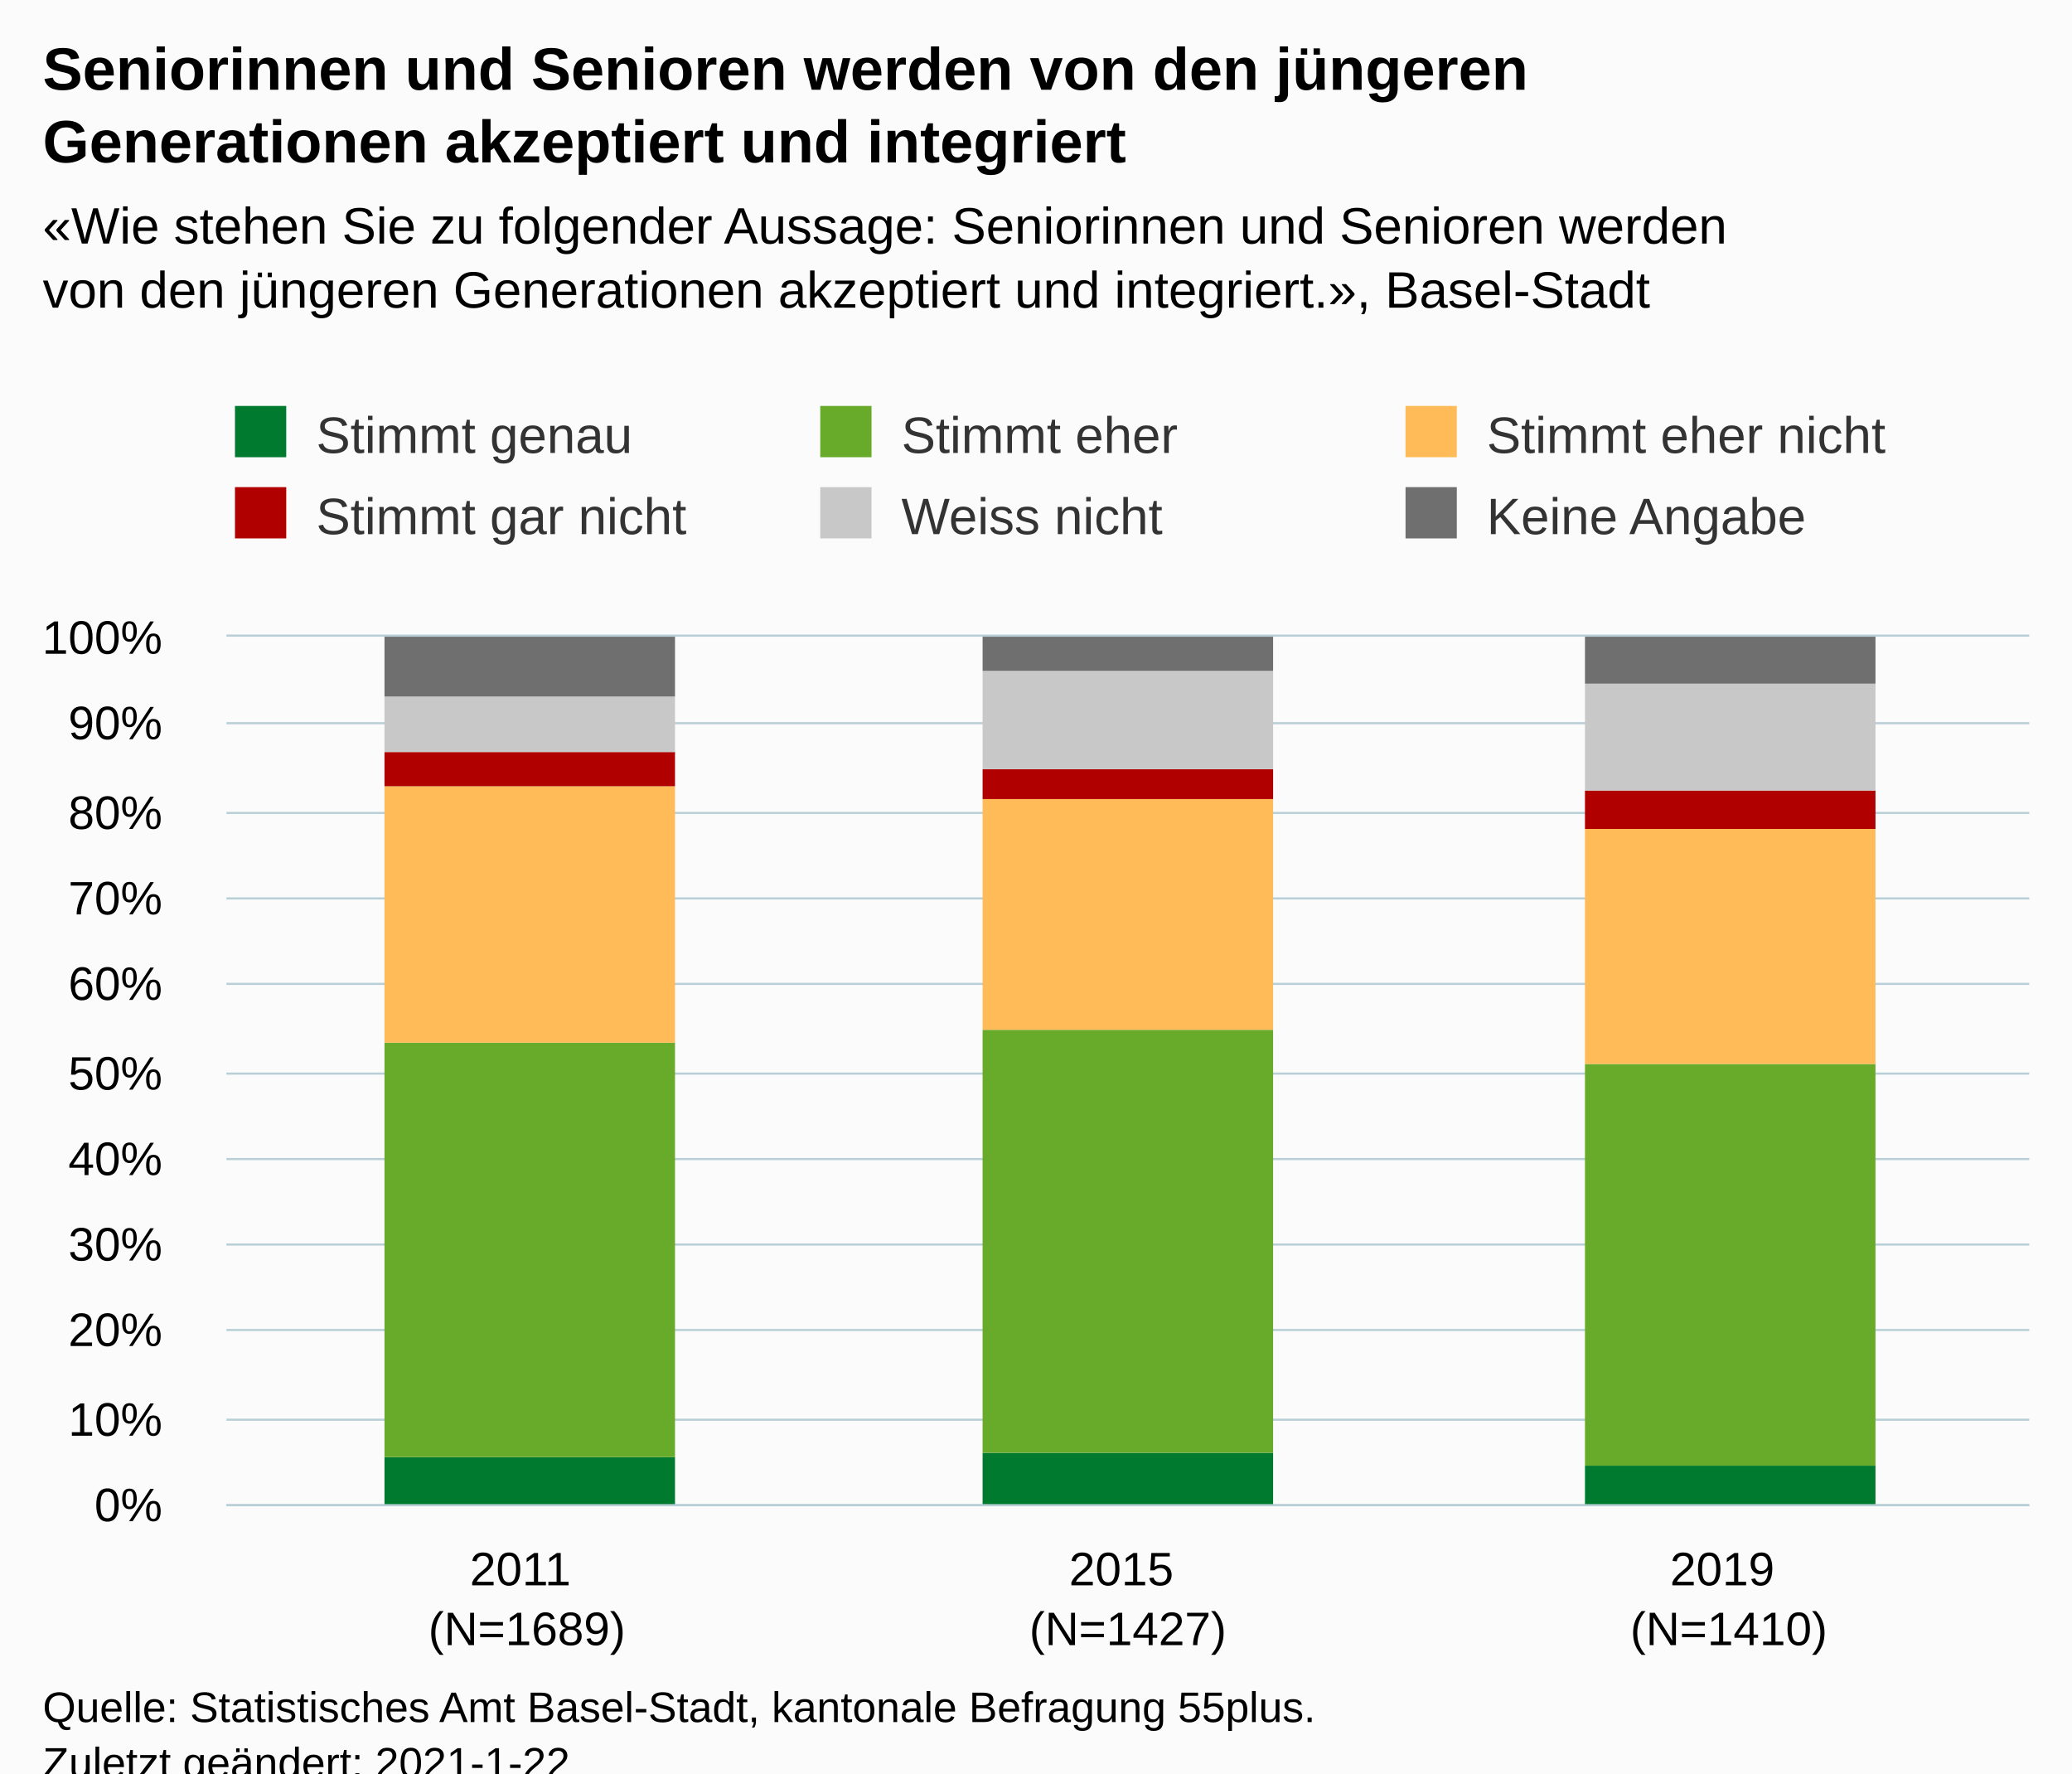
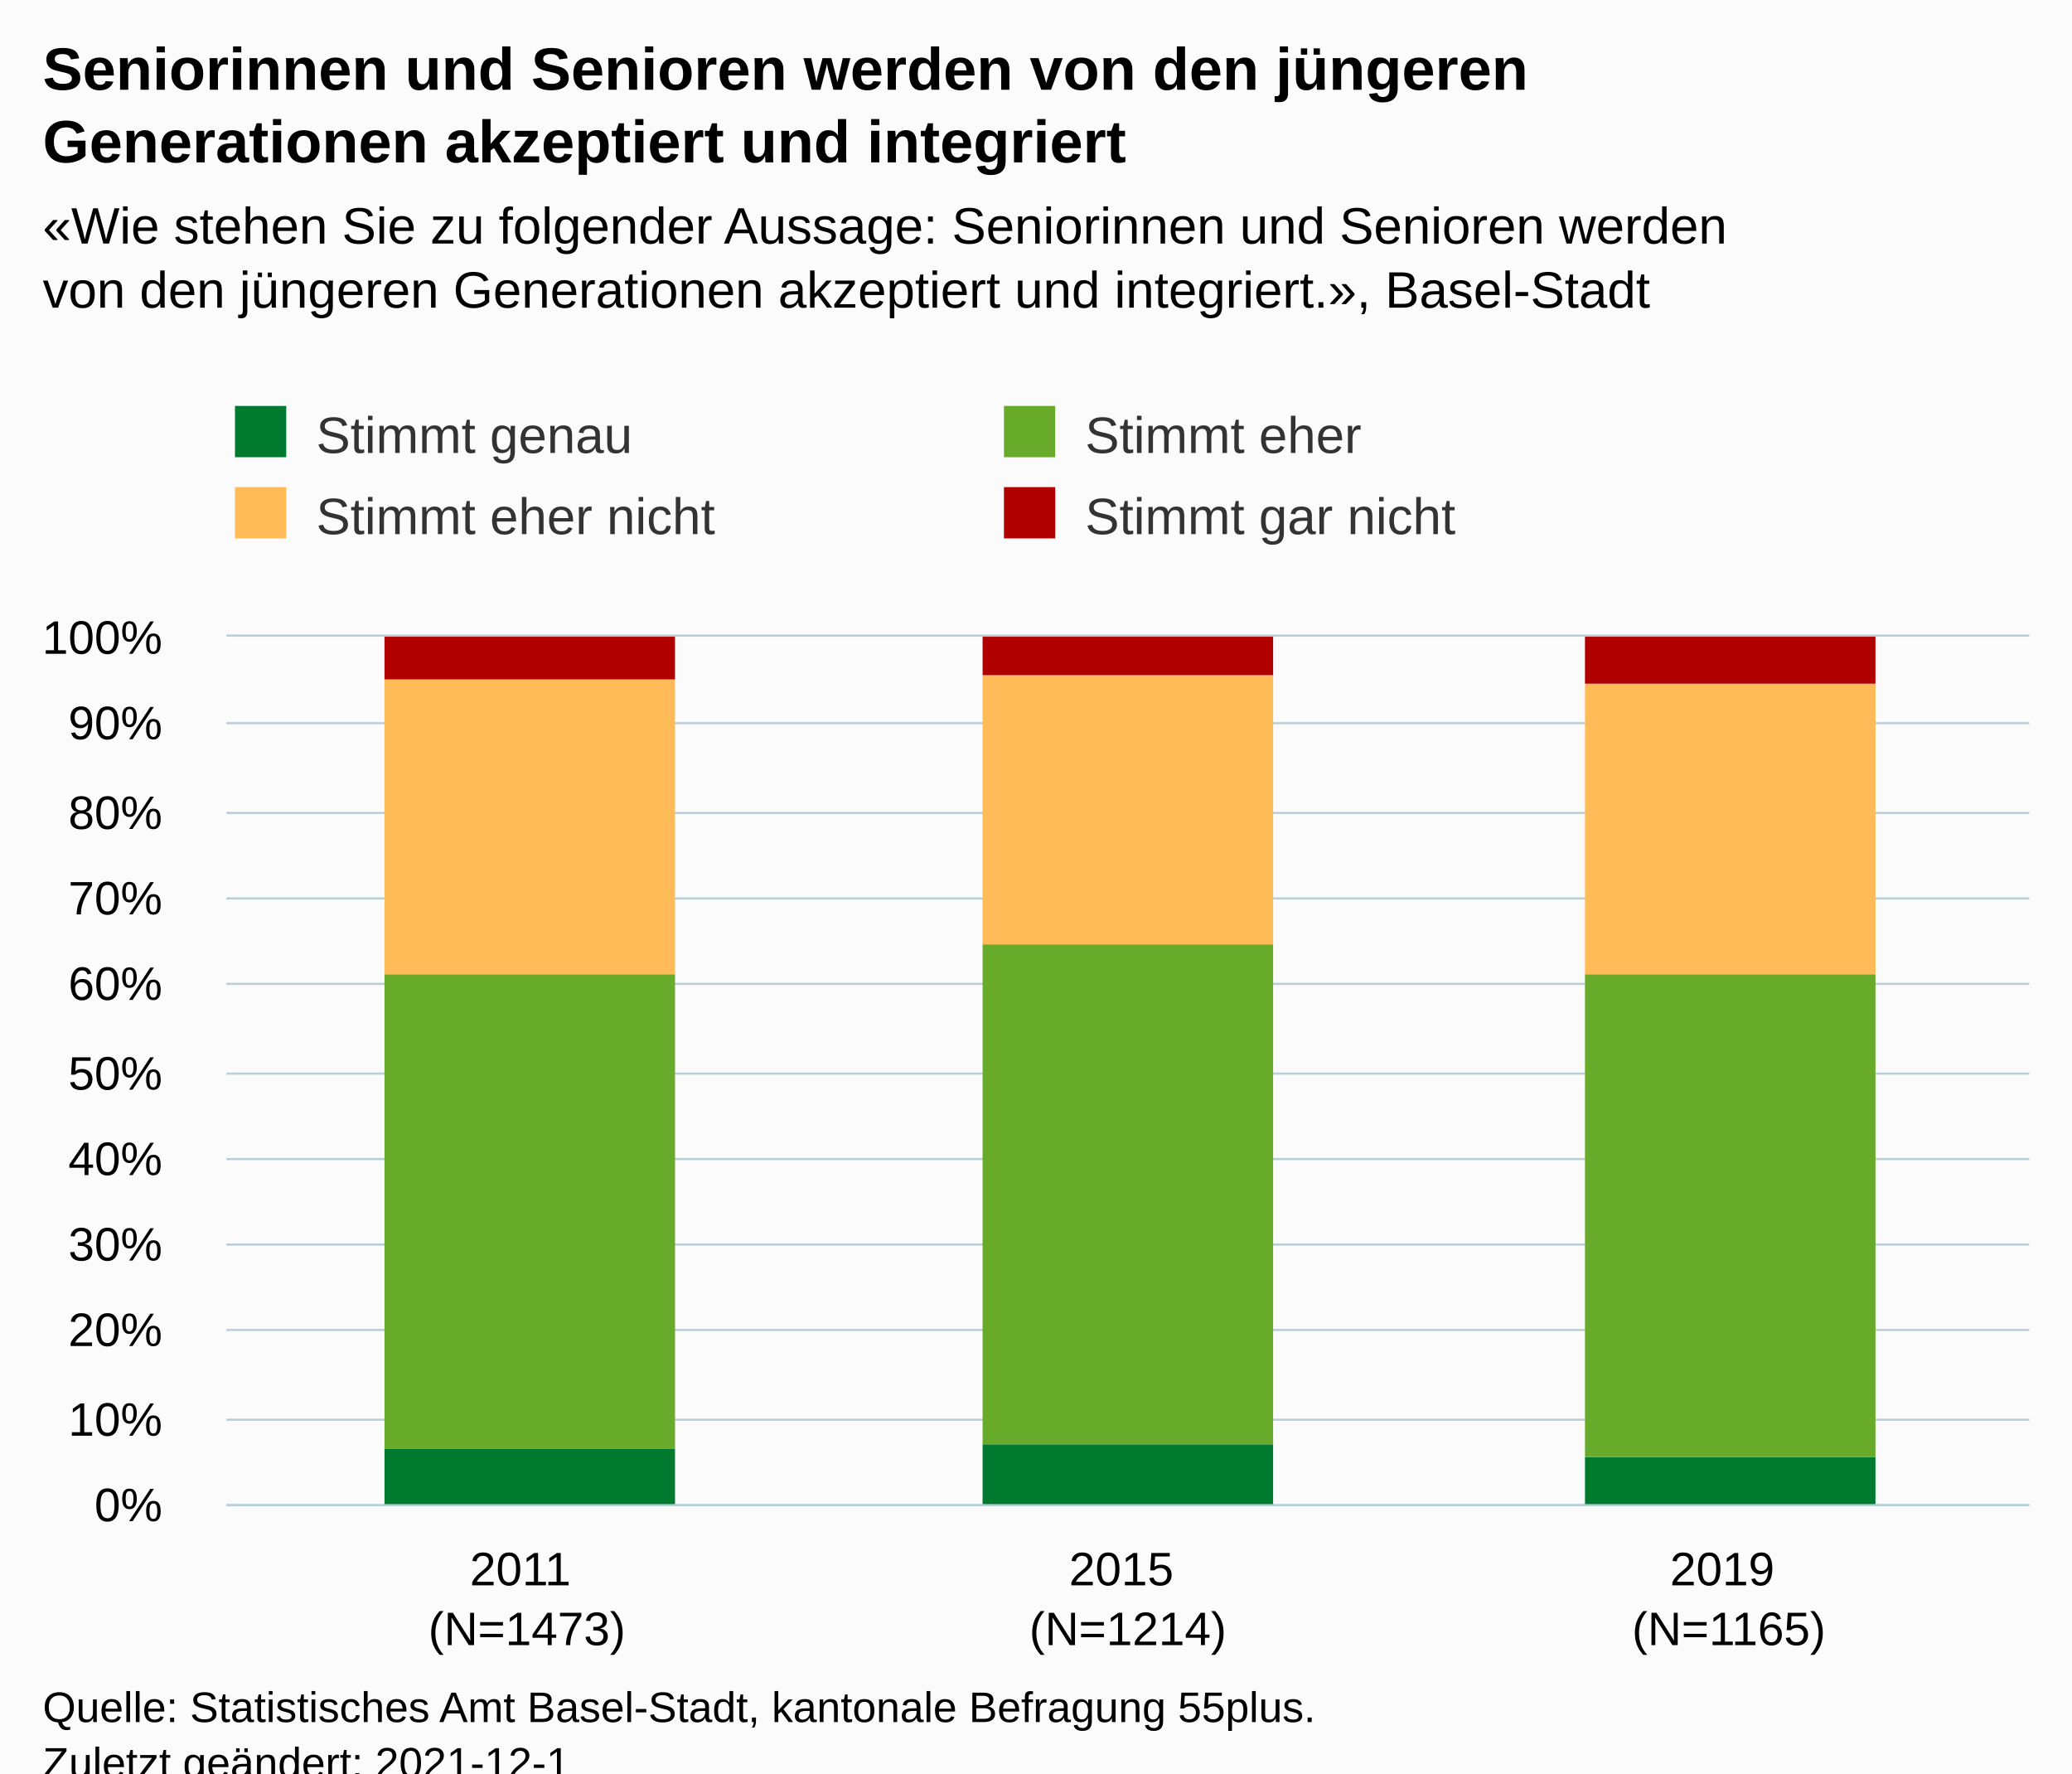
<svg xmlns="http://www.w3.org/2000/svg" version="1.1" class="highcharts-root" style="font-family:Arial;font-size:12px;" viewBox="0 0 485 415">
  <defs>
-     <clipPath id="highcharts-9yv3k87-24-">
+     <clipPath id="highcharts-jyva2rs-19-">
      <rect x="0" y="0" width="422" height="203" fill="none" />
    </clipPath>
-     <clipPath id="highcharts-9yv3k87-28-">
+     <clipPath id="highcharts-jyva2rs-23-">
      <rect x="0" y="0" width="422" height="203" fill="none" />
+     </clipPath>
+     <clipPath id="highcharts-jyva2rs-33-">
+       <rect x="53" y="149" width="422" height="203" fill="none" />
    </clipPath>
  </defs>
  <rect fill="#fbfbfb" class="highcharts-background" x="0" y="0" width="485" height="428" rx="0" ry="0" />
  <rect fill="none" class="highcharts-plot-background" x="53" y="149" width="422" height="203" />
  <g class="highcharts-pane-group" data-z-index="0" />
  <g class="highcharts-grid highcharts-xaxis-grid" data-z-index="1">
    <path fill="none" data-z-index="1" class="highcharts-grid-line" d="M 193.5 149 L 193.5 352" opacity="1" />
    <path fill="none" data-z-index="1" class="highcharts-grid-line" d="M 333.5 149 L 333.5 352" opacity="1" />
    <path fill="none" data-z-index="1" class="highcharts-grid-line" d="M 474.5 149 L 474.5 352" opacity="1" />
    <path fill="none" data-z-index="1" class="highcharts-grid-line" d="M 52.5 149 L 52.5 352" opacity="1" />
  </g>
  <g class="highcharts-grid highcharts-yaxis-grid" data-z-index="1">
    <path fill="none" stroke="#B9CFD7" stroke-width="0.5" data-z-index="1" class="highcharts-grid-line" d="M 53 352.25 L 475 352.25" opacity="1" />
    <path fill="none" stroke="#B9CFD7" stroke-width="0.5" data-z-index="1" class="highcharts-grid-line" d="M 53 332.25 L 475 332.25" opacity="1" />
    <path fill="none" stroke="#B9CFD7" stroke-width="0.5" data-z-index="1" class="highcharts-grid-line" d="M 53 311.25 L 475 311.25" opacity="1" />
    <path fill="none" stroke="#B9CFD7" stroke-width="0.5" data-z-index="1" class="highcharts-grid-line" d="M 53 291.25 L 475 291.25" opacity="1" />
    <path fill="none" stroke="#B9CFD7" stroke-width="0.5" data-z-index="1" class="highcharts-grid-line" d="M 53 271.25 L 475 271.25" opacity="1" />
    <path fill="none" stroke="#B9CFD7" stroke-width="0.5" data-z-index="1" class="highcharts-grid-line" d="M 53 251.25 L 475 251.25" opacity="1" />
    <path fill="none" stroke="#B9CFD7" stroke-width="0.5" data-z-index="1" class="highcharts-grid-line" d="M 53 230.25 L 475 230.25" opacity="1" />
    <path fill="none" stroke="#B9CFD7" stroke-width="0.5" data-z-index="1" class="highcharts-grid-line" d="M 53 210.25 L 475 210.25" opacity="1" />
    <path fill="none" stroke="#B9CFD7" stroke-width="0.5" data-z-index="1" class="highcharts-grid-line" d="M 53 190.25 L 475 190.25" opacity="1" />
    <path fill="none" stroke="#B9CFD7" stroke-width="0.5" data-z-index="1" class="highcharts-grid-line" d="M 53 169.25 L 475 169.25" opacity="1" />
    <path fill="none" stroke="#B9CFD7" stroke-width="0.5" data-z-index="1" class="highcharts-grid-line" d="M 53 148.75 L 475 148.75" opacity="1" />
  </g>
  <rect fill="none" class="highcharts-plot-border" data-z-index="1" x="53" y="149" width="422" height="203" />
  <g class="highcharts-axis highcharts-xaxis" data-z-index="2">
    <path fill="none" class="highcharts-axis-line" stroke="#B9CFD7" stroke-width="0.5" data-z-index="7" d="M 53 352.25 L 475 352.25" />
  </g>
  <g class="highcharts-axis highcharts-yaxis" data-z-index="2">
    <path fill="none" class="highcharts-axis-line" data-z-index="7" d="M 53 149 L 53 352" />
  </g>
  <g class="highcharts-series-group" data-z-index="3">
-     <g class="highcharts-series highcharts-series-0 highcharts-column-series" data-z-index="0.1" opacity="1" transform="translate(53,149) scale(1 1)" clip-path="url(#highcharts-9yv3k87-28-)">
-       <rect x="37" y="192" width="68" height="12" fill="#007A2F" opacity="1" class="highcharts-point" />
-       <rect x="177" y="191" width="68" height="13" fill="#007A2F" opacity="1" class="highcharts-point" />
-       <rect x="318" y="194" width="68" height="10" fill="#007A2F" opacity="1" class="highcharts-point" />
+     <g class="highcharts-series highcharts-series-0 highcharts-column-series" data-z-index="0.1" opacity="1" transform="translate(53,149) scale(1 1)" clip-path="url(#highcharts-jyva2rs-23-)">
+       <rect x="37" y="190" width="68" height="14" fill="#007A2F" opacity="1" class="highcharts-point" />
+       <rect x="177" y="189" width="68" height="15" fill="#007A2F" opacity="1" class="highcharts-point" />
+       <rect x="318" y="192" width="68" height="12" fill="#007A2F" opacity="1" class="highcharts-point" />
    </g>
    <g class="highcharts-markers highcharts-series-0 highcharts-column-series" data-z-index="0.1" opacity="1" transform="translate(53,149) scale(1 1)" clip-path="none" />
-     <g class="highcharts-series highcharts-series-1 highcharts-column-series" data-z-index="0.1" opacity="1" transform="translate(53,149) scale(1 1)" clip-path="url(#highcharts-9yv3k87-28-)">
-       <rect x="37" y="95" width="68" height="97" fill="#68AB2B" opacity="1" class="highcharts-point" />
-       <rect x="177" y="92" width="68" height="99" fill="#68AB2B" opacity="1" class="highcharts-point" />
-       <rect x="318" y="100" width="68" height="94" fill="#68AB2B" opacity="1" class="highcharts-point" />
+     <g class="highcharts-series highcharts-series-1 highcharts-column-series" data-z-index="0.1" opacity="1" transform="translate(53,149) scale(1 1)" clip-path="url(#highcharts-jyva2rs-23-)">
+       <rect x="37" y="79" width="68" height="111" fill="#68AB2B" opacity="1" class="highcharts-point" />
+       <rect x="177" y="72" width="68" height="117" fill="#68AB2B" opacity="1" class="highcharts-point" />
+       <rect x="318" y="79" width="68" height="113" fill="#68AB2B" opacity="1" class="highcharts-point" />
    </g>
    <g class="highcharts-markers highcharts-series-1 highcharts-column-series" data-z-index="0.1" opacity="1" transform="translate(53,149) scale(1 1)" clip-path="none" />
-     <g class="highcharts-series highcharts-series-2 highcharts-column-series" data-z-index="0.1" opacity="1" transform="translate(53,149) scale(1 1)" clip-path="url(#highcharts-9yv3k87-28-)">
-       <rect x="37" y="35" width="68" height="60" fill="#FFBB58" opacity="1" class="highcharts-point" />
-       <rect x="177" y="38" width="68" height="54" fill="#FFBB58" opacity="1" class="highcharts-point" />
-       <rect x="318" y="45" width="68" height="55" fill="#FFBB58" opacity="1" class="highcharts-point" />
+     <g class="highcharts-series highcharts-series-2 highcharts-column-series" data-z-index="0.1" opacity="1" transform="translate(53,149) scale(1 1)" clip-path="url(#highcharts-jyva2rs-23-)">
+       <rect x="37" y="10" width="68" height="69" fill="#FFBB58" opacity="1" class="highcharts-point" />
+       <rect x="177" y="9" width="68" height="63" fill="#FFBB58" opacity="1" class="highcharts-point" />
+       <rect x="318" y="11" width="68" height="68" fill="#FFBB58" opacity="1" class="highcharts-point" />
    </g>
    <g class="highcharts-markers highcharts-series-2 highcharts-column-series" data-z-index="0.1" opacity="1" transform="translate(53,149) scale(1 1)" clip-path="none" />
-     <g class="highcharts-series highcharts-series-3 highcharts-column-series" data-z-index="0.1" opacity="1" transform="translate(53,149) scale(1 1)" clip-path="url(#highcharts-9yv3k87-28-)">
-       <rect x="37" y="27" width="68" height="8" fill="#B00000" opacity="1" class="highcharts-point" />
-       <rect x="177" y="31" width="68" height="7" fill="#B00000" opacity="1" class="highcharts-point" />
-       <rect x="318" y="36" width="68" height="9" fill="#B00000" opacity="1" class="highcharts-point" />
+     <g class="highcharts-series highcharts-series-3 highcharts-column-series" data-z-index="0.1" opacity="1" transform="translate(53,149) scale(1 1)" clip-path="url(#highcharts-jyva2rs-23-)">
+       <rect x="37" y="0" width="68" height="10" fill="#B00000" opacity="1" class="highcharts-point" />
+       <rect x="177" y="0" width="68" height="9" fill="#B00000" opacity="1" class="highcharts-point" />
+       <rect x="318" y="0" width="68" height="11" fill="#B00000" opacity="1" class="highcharts-point" />
    </g>
    <g class="highcharts-markers highcharts-series-3 highcharts-column-series" data-z-index="0.1" opacity="1" transform="translate(53,149) scale(1 1)" clip-path="none" />
-     <g class="highcharts-series highcharts-series-4 highcharts-column-series" data-z-index="0.1" opacity="1" transform="translate(53,149) scale(1 1)" clip-path="url(#highcharts-9yv3k87-28-)">
-       <rect x="37" y="14" width="68" height="13" fill="#C8C8C8" opacity="1" class="highcharts-point" />
-       <rect x="177" y="8" width="68" height="23" fill="#C8C8C8" opacity="1" class="highcharts-point" />
-       <rect x="318" y="11" width="68" height="25" fill="#C8C8C8" opacity="1" class="highcharts-point" />
-     </g>
-     <g class="highcharts-markers highcharts-series-4 highcharts-column-series" data-z-index="0.1" opacity="1" transform="translate(53,149) scale(1 1)" clip-path="none" />
-     <g class="highcharts-series highcharts-series-5 highcharts-column-series" data-z-index="0.1" opacity="1" transform="translate(53,149) scale(1 1)" clip-path="url(#highcharts-9yv3k87-28-)">
-       <rect x="37" y="0" width="68" height="14" fill="#6F6F6F" opacity="1" class="highcharts-point" />
-       <rect x="177" y="0" width="68" height="8" fill="#6F6F6F" opacity="1" class="highcharts-point" />
-       <rect x="318" y="0" width="68" height="11" fill="#6F6F6F" opacity="1" class="highcharts-point" />
-     </g>
-     <g class="highcharts-markers highcharts-series-5 highcharts-column-series" data-z-index="0.1" opacity="1" transform="translate(53,149) scale(1 1)" clip-path="none" />
  </g>
  <text x="10" text-anchor="start" class="highcharts-title" data-z-index="4" style="color:#000000;font-size:14px;font-weight:bold;fill:#000000;" y="21">
    <tspan>Seniorinnen und Senioren werden von den jüngeren</tspan>
    <tspan dy="17" x="10">Generationen akzeptiert und integriert</tspan>
  </text>
  <text x="10" text-anchor="start" class="highcharts-subtitle" data-z-index="4" style="color:#000000;font-size:12px;fill:#000000;" y="57">
    <tspan>«Wie stehen Sie zu folgender Aussage: Seniorinnen und Senioren werden</tspan>
    <tspan dy="15" x="10">von den jüngeren Generationen akzeptiert und integriert.», Basel-Stadt</tspan>
  </text>
  <text x="10" text-anchor="start" class="highcharts-caption" data-z-index="4" style="color:#666666;fill:#666666;" y="400" />
  <g class="highcharts-legend" data-z-index="7" transform="translate(45,88)">
-     <rect fill="none" class="highcharts-legend-box" rx="0" ry="0" x="0" y="0" width="407" height="49" visibility="visible" />
+     <rect fill="none" class="highcharts-legend-box" rx="0" ry="0" x="0" y="0" width="356" height="49" visibility="visible" />
    <g data-z-index="1">
      <g>
        <g class="highcharts-legend-item highcharts-column-series highcharts-color-undefined highcharts-series-0" data-z-index="1" transform="translate(8,3)">
          <text x="21" style="color:#333333;cursor:pointer;font-size:12px;font-weight:normal;fill:#333333;" text-anchor="start" data-z-index="2" y="15">
            <tspan>Stimmt genau</tspan>
          </text>
          <rect x="2" y="4" width="12" height="12" fill="#007A2F" class="highcharts-point" data-z-index="3" />
        </g>
-         <g class="highcharts-legend-item highcharts-column-series highcharts-color-undefined highcharts-series-1" data-z-index="1" transform="translate(145,3)">
+         <g class="highcharts-legend-item highcharts-column-series highcharts-color-undefined highcharts-series-1" data-z-index="1" transform="translate(188,3)">
          <text x="21" y="15" style="color:#333333;cursor:pointer;font-size:12px;font-weight:normal;fill:#333333;" text-anchor="start" data-z-index="2">
            <tspan>Stimmt eher</tspan>
          </text>
          <rect x="2" y="4" width="12" height="12" fill="#68AB2B" class="highcharts-point" data-z-index="3" />
        </g>
-         <g class="highcharts-legend-item highcharts-column-series highcharts-color-undefined highcharts-series-2" data-z-index="1" transform="translate(282,3)">
+         <g class="highcharts-legend-item highcharts-column-series highcharts-color-undefined highcharts-series-2" data-z-index="1" transform="translate(8,22)">
          <text x="21" y="15" style="color:#333333;cursor:pointer;font-size:12px;font-weight:normal;fill:#333333;" text-anchor="start" data-z-index="2">
            <tspan>Stimmt eher nicht</tspan>
          </text>
          <rect x="2" y="4" width="12" height="12" fill="#FFBB58" class="highcharts-point" data-z-index="3" />
        </g>
-         <g class="highcharts-legend-item highcharts-column-series highcharts-color-undefined highcharts-series-3" data-z-index="1" transform="translate(8,22)">
+         <g class="highcharts-legend-item highcharts-column-series highcharts-color-undefined highcharts-series-3" data-z-index="1" transform="translate(188,22)">
          <text x="21" y="15" style="color:#333333;cursor:pointer;font-size:12px;font-weight:normal;fill:#333333;" text-anchor="start" data-z-index="2">
            <tspan>Stimmt gar nicht</tspan>
          </text>
          <rect x="2" y="4" width="12" height="12" fill="#B00000" class="highcharts-point" data-z-index="3" />
-         </g>
-         <g class="highcharts-legend-item highcharts-column-series highcharts-color-undefined highcharts-series-4" data-z-index="1" transform="translate(145,22)">
-           <text x="21" y="15" style="color:#333333;cursor:pointer;font-size:12px;font-weight:normal;fill:#333333;" text-anchor="start" data-z-index="2">
-             <tspan>Weiss nicht</tspan>
-           </text>
-           <rect x="2" y="4" width="12" height="12" fill="#C8C8C8" class="highcharts-point" data-z-index="3" />
-         </g>
-         <g class="highcharts-legend-item highcharts-column-series highcharts-color-undefined highcharts-series-5" data-z-index="1" transform="translate(282,22)">
-           <text x="21" y="15" style="color:#333333;cursor:pointer;font-size:12px;font-weight:normal;fill:#333333;" text-anchor="start" data-z-index="2">
-             <tspan>Keine Angabe</tspan>
-           </text>
-           <rect x="2" y="4" width="12" height="12" fill="#6F6F6F" class="highcharts-point" data-z-index="3" />
        </g>
      </g>
    </g>
  </g>
  <g class="highcharts-axis-labels highcharts-xaxis-labels" data-z-index="7">
    <text x="123.333" style="color:#000000;cursor:default;font-size:11px;white-space:nowrap;fill:#000000;" text-anchor="middle" transform="translate(0,0)" y="371" opacity="1">
      <tspan>2011</tspan>
-       <tspan x="123.333" dy="14">(N=1689)</tspan>
+       <tspan x="123.333" dy="14">(N=1473)</tspan>
    </text>
    <text x="264" style="color:#000000;cursor:default;font-size:11px;white-space:nowrap;fill:#000000;" text-anchor="middle" transform="translate(0,0)" y="371" opacity="1">
      <tspan>2015</tspan>
-       <tspan x="264" dy="14">(N=1427)</tspan>
+       <tspan x="264" dy="14">(N=1214)</tspan>
    </text>
    <text x="404.667" style="color:#000000;cursor:default;font-size:11px;white-space:nowrap;fill:#000000;" text-anchor="middle" transform="translate(0,0)" y="371" opacity="1">
      <tspan>2019</tspan>
-       <tspan x="404.667" dy="14">(N=1410)</tspan>
+       <tspan x="404.667" dy="14">(N=1165)</tspan>
    </text>
  </g>
  <g class="highcharts-axis-labels highcharts-yaxis-labels" data-z-index="7">
    <text x="38" style="color:#000000;cursor:default;font-size:11px;white-space:nowrap;fill:#000000;" text-anchor="end" transform="translate(0,0)" y="356" opacity="1">0%</text>
    <text x="38" style="color:#000000;cursor:default;font-size:11px;white-space:nowrap;fill:#000000;" text-anchor="end" transform="translate(0,0)" y="336" opacity="1">10%</text>
    <text x="38" style="color:#000000;cursor:default;font-size:11px;white-space:nowrap;fill:#000000;" text-anchor="end" transform="translate(0,0)" y="315" opacity="1">20%</text>
    <text x="38" style="color:#000000;cursor:default;font-size:11px;white-space:nowrap;fill:#000000;" text-anchor="end" transform="translate(0,0)" y="295" opacity="1">30%</text>
    <text x="38" style="color:#000000;cursor:default;font-size:11px;white-space:nowrap;fill:#000000;" text-anchor="end" transform="translate(0,0)" y="275" opacity="1">40%</text>
    <text x="38" style="color:#000000;cursor:default;font-size:11px;white-space:nowrap;fill:#000000;" text-anchor="end" transform="translate(0,0)" y="255" opacity="1">50%</text>
    <text x="38" style="color:#000000;cursor:default;font-size:11px;white-space:nowrap;fill:#000000;" text-anchor="end" transform="translate(0,0)" y="234" opacity="1">60%</text>
    <text x="38" style="color:#000000;cursor:default;font-size:11px;white-space:nowrap;fill:#000000;" text-anchor="end" transform="translate(0,0)" y="214" opacity="1">70%</text>
    <text x="38" style="color:#000000;cursor:default;font-size:11px;white-space:nowrap;fill:#000000;" text-anchor="end" transform="translate(0,0)" y="194" opacity="1">80%</text>
    <text x="38" style="color:#000000;cursor:default;font-size:11px;white-space:nowrap;fill:#000000;" text-anchor="end" transform="translate(0,0)" y="173" opacity="1">90%</text>
    <text x="38" style="color:#000000;cursor:default;font-size:11px;white-space:nowrap;fill:#000000;" text-anchor="end" transform="translate(0,0)" y="153" opacity="1">100%</text>
  </g>
  <text x="10" class="highcharts-credits" text-anchor="start" data-z-index="8" style="cursor:default;color:#000000;font-size:10px;fill:#000000;" y="403">
    <tspan>Quelle: Statistisches Amt Basel-Stadt, kantonale Befragung 55plus.</tspan>
-     <tspan x="10" dy="13">Zuletzt geändert: 2021-1-22</tspan>
+     <tspan x="10" dy="13">Zuletzt geändert: 2021-12-1</tspan>
  </text>
+   <g class="highcharts-control-points" data-z-index="99" clip-path="url(#highcharts-jyva2rs-33-)" />
</svg>
